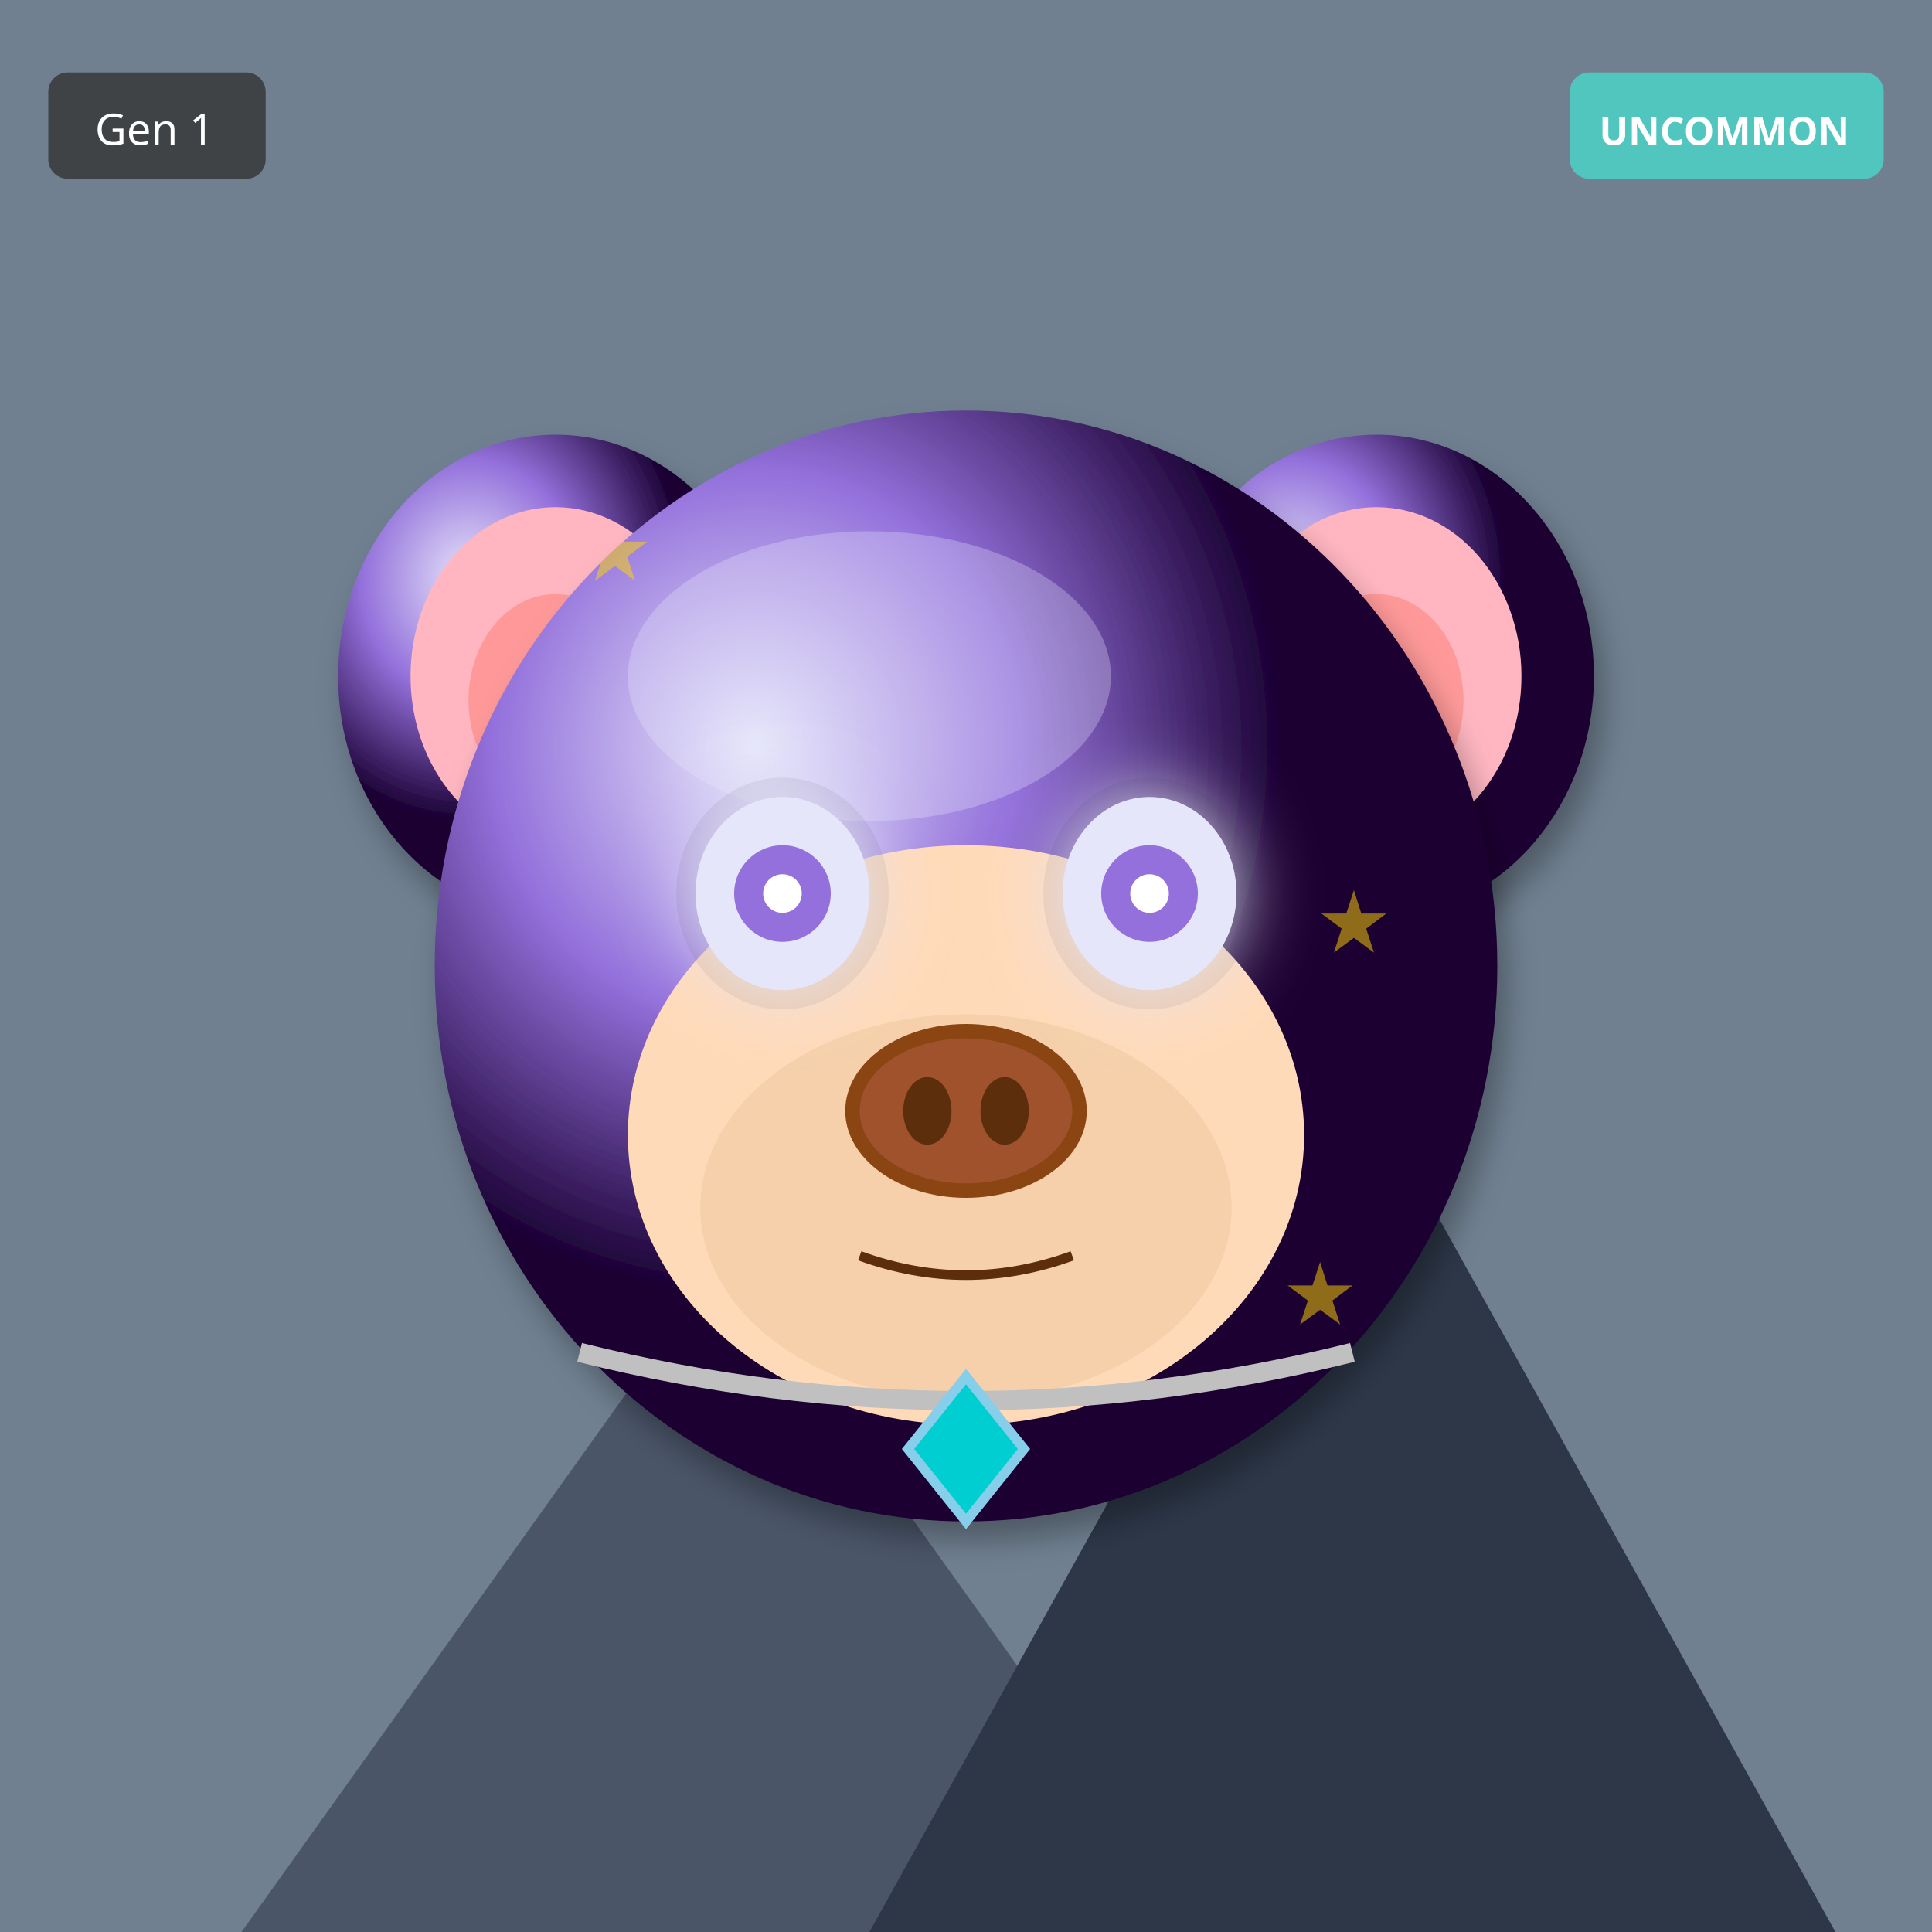
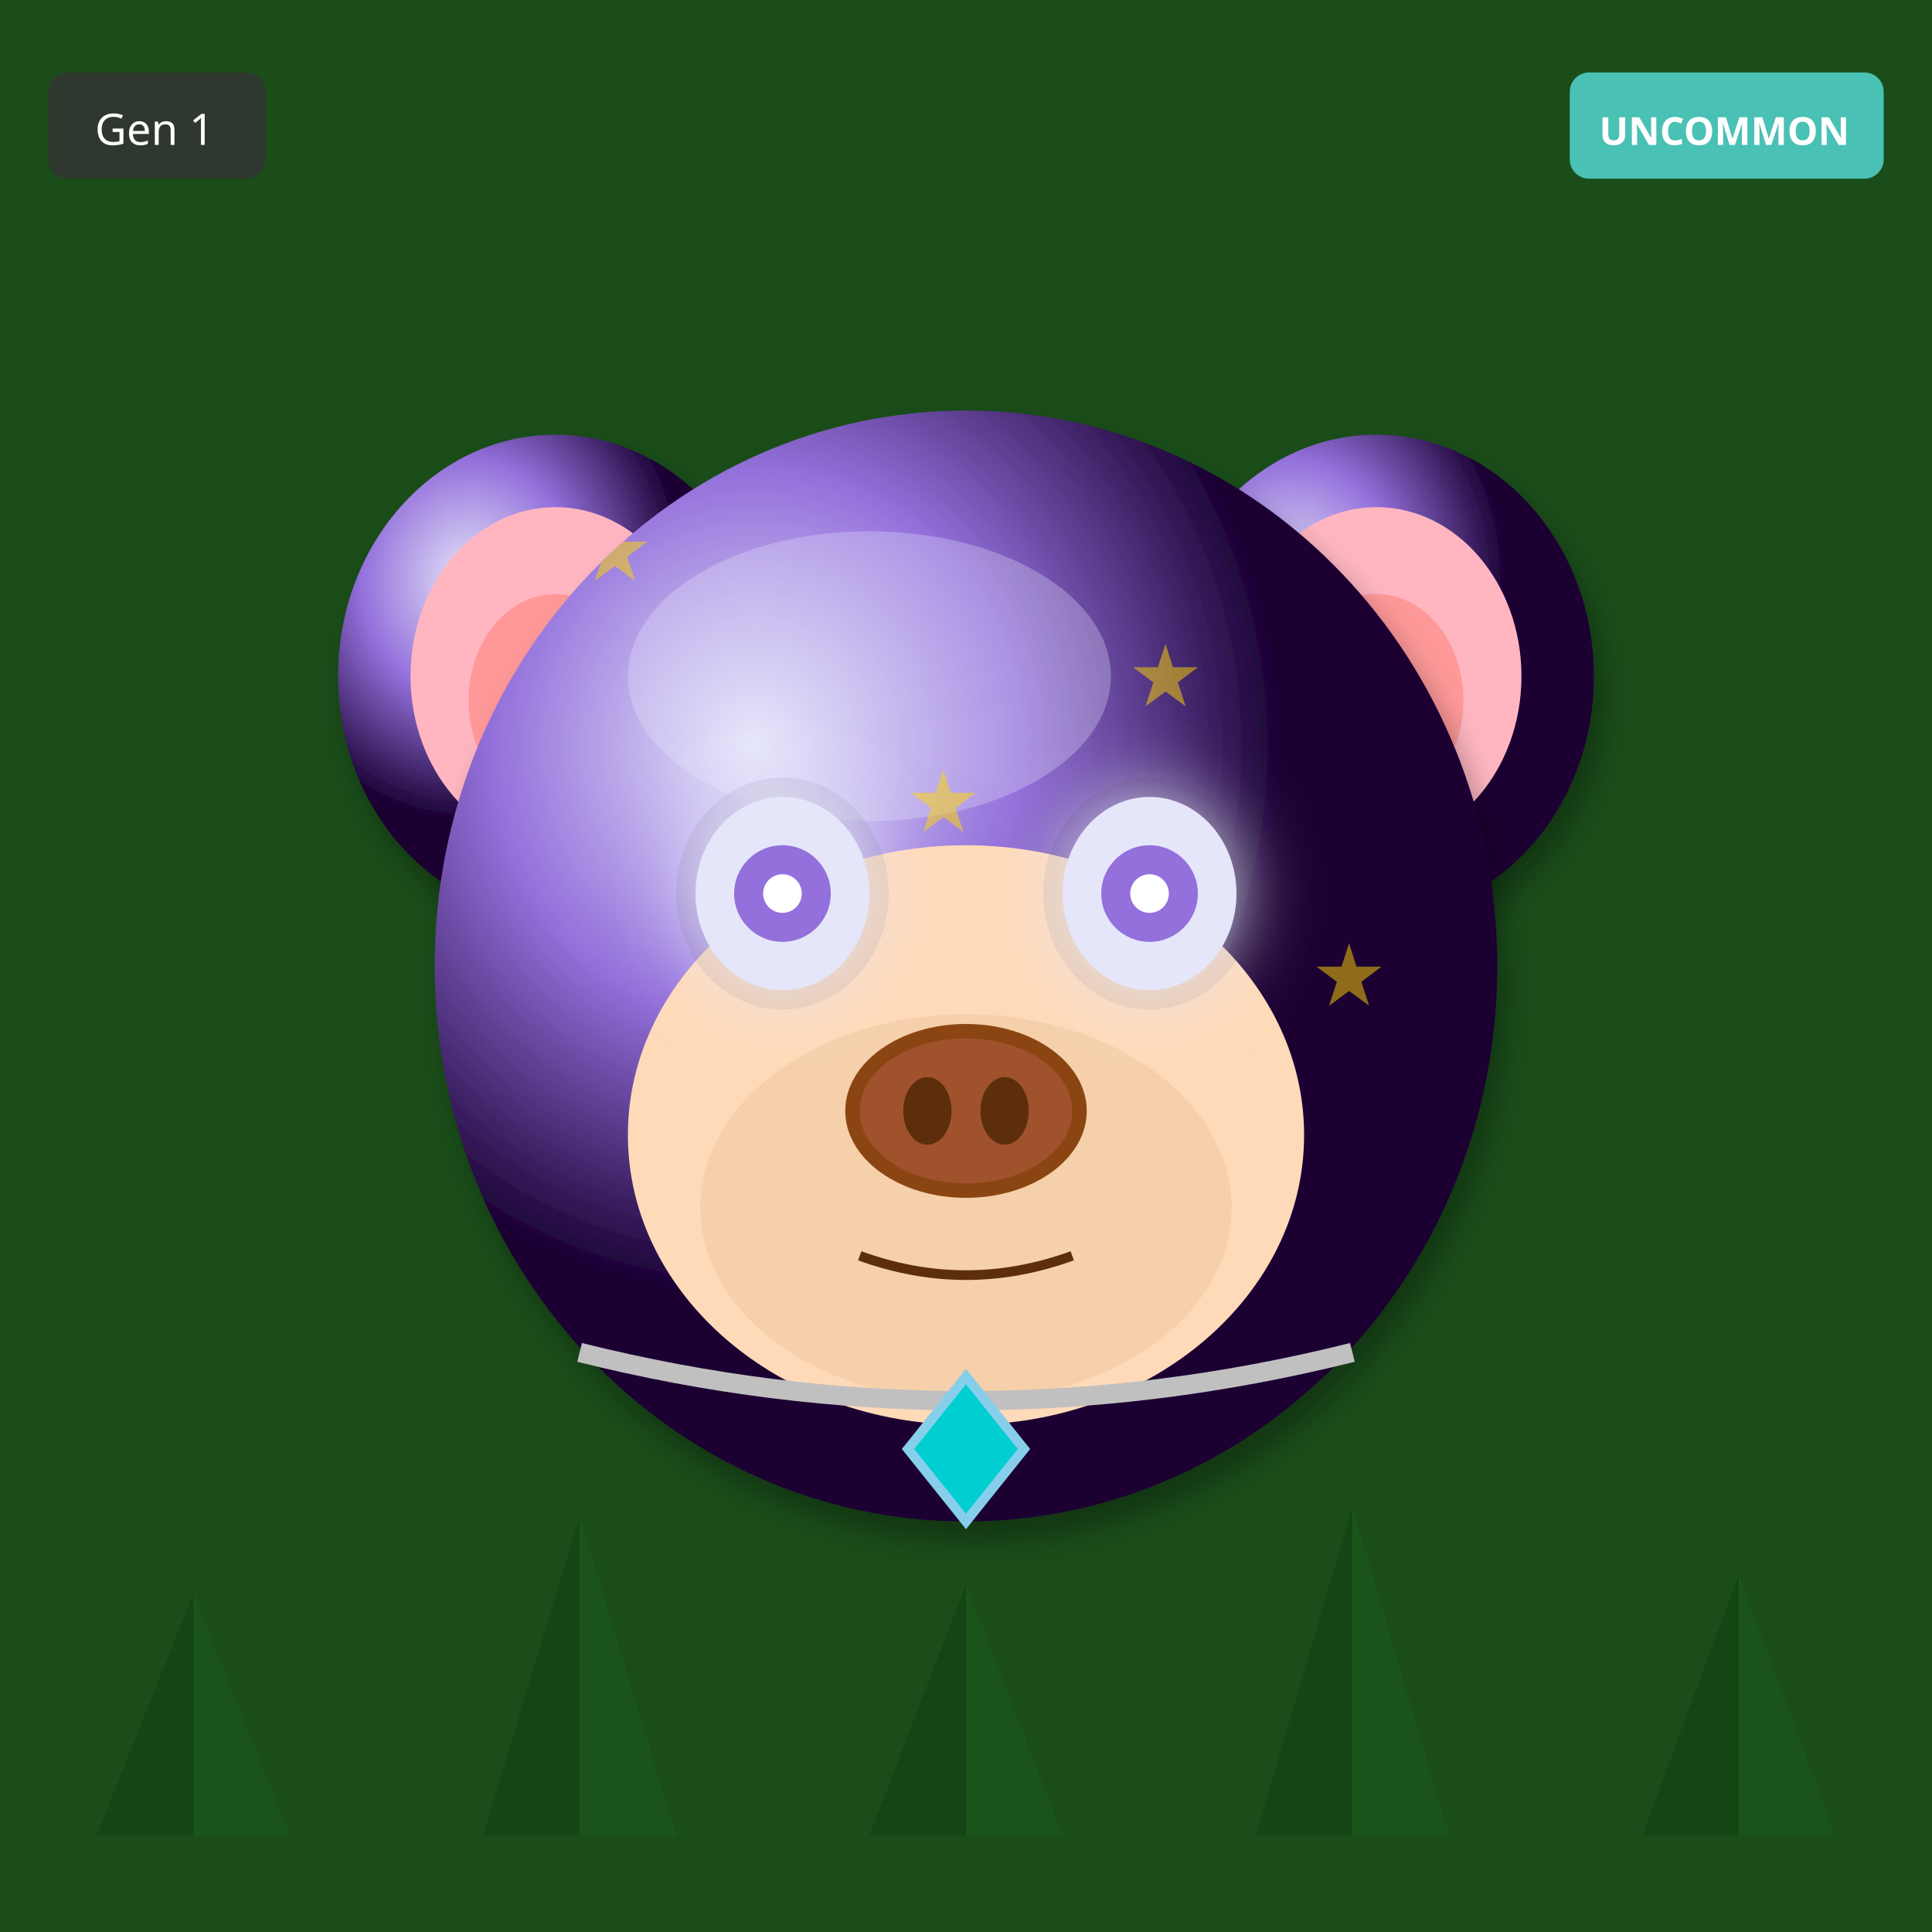
<svg xmlns="http://www.w3.org/2000/svg" width="400" height="400" viewBox="0 0 400 400">
  <defs>
    <filter id="shadow" x="-20%" y="-20%" width="140%" height="140%">
      <feDropShadow dx="2" dy="4" stdDeviation="3" flood-opacity="0.3" />
    </filter>
    <filter id="glow" x="-50%" y="-50%" width="200%" height="200%">
      <feGaussianBlur stdDeviation="8" result="blur" />
      <feMerge>
        <feMergeNode in="blur" />
        <feMergeNode in="SourceGraphic" />
      </feMerge>
    </filter>
    <linearGradient id="rainbow-body" x1="0%" y1="0%" x2="100%" y2="100%">
      <stop offset="0%" stop-color="#FF6B6B" />
      <stop offset="25%" stop-color="#FFE66D" />
      <stop offset="50%" stop-color="#4ECDC4" />
      <stop offset="75%" stop-color="#45B7D1" />
      <stop offset="100%" stop-color="#DDA0DD" />
    </linearGradient>
    <radialGradient id="galaxy-body" cx="30%" cy="30%">
      <stop offset="0%" stop-color="#E6E6FA" />
      <stop offset="50%" stop-color="#9370DB" />
      <stop offset="100%" stop-color="#1A0033" />
    </radialGradient>
    <linearGradient id="holo-body" x1="0%" y1="0%" x2="100%" y2="100%">
      <stop offset="0%" stop-color="#FF00FF" />
      <stop offset="50%" stop-color="#00FFFF" />
      <stop offset="100%" stop-color="#FFFF00" />
    </linearGradient>
    <linearGradient id="sky-gradient" x1="0%" y1="0%" x2="0%" y2="100%">
      <stop offset="0%" stop-color="#87CEEB" />
      <stop offset="100%" stop-color="#E0F4FF" />
    </linearGradient>
    <linearGradient id="grass-gradient" x1="0%" y1="0%" x2="0%" y2="100%">
      <stop offset="0%" stop-color="#90EE90" />
      <stop offset="100%" stop-color="#228B22" />
    </linearGradient>
    <linearGradient id="sunset-gradient" x1="0%" y1="0%" x2="0%" y2="100%">
      <stop offset="0%" stop-color="#FF6B6B" />
      <stop offset="50%" stop-color="#FFE66D" />
      <stop offset="100%" stop-color="#4ECDC4" />
    </linearGradient>
    <linearGradient id="aurora-gradient" x1="0%" y1="0%" x2="100%" y2="100%">
      <stop offset="0%" stop-color="#0D1B2A" />
      <stop offset="30%" stop-color="#00FF7F" />
      <stop offset="70%" stop-color="#FF00FF" />
      <stop offset="100%" stop-color="#0D1B2A" />
    </linearGradient>
    <radialGradient id="multiverse-gradient" cx="50%" cy="50%">
      <stop offset="0%" stop-color="#FFD700" />
      <stop offset="40%" stop-color="#FF00FF" />
      <stop offset="70%" stop-color="#00FFFF" />
      <stop offset="100%" stop-color="#000" />
    </radialGradient>
    <linearGradient id="rift-gradient" x1="0%" y1="0%" x2="100%" y2="100%">
      <stop offset="0%" stop-color="#000" />
      <stop offset="30%" stop-color="#9400D3" />
      <stop offset="50%" stop-color="#00FFFF" />
      <stop offset="70%" stop-color="#9400D3" />
      <stop offset="100%" stop-color="#000" />
    </linearGradient>
    <linearGradient id="heaven-gradient" x1="0%" y1="0%" x2="0%" y2="100%">
      <stop offset="0%" stop-color="#FFF" />
      <stop offset="50%" stop-color="#FFD700" stop-opacity="0.3" />
      <stop offset="100%" stop-color="#F0F8FF" />
    </linearGradient>
    <clipPath id="head-clip">
      <ellipse cx="200" cy="200" rx="110" ry="115" />
    </clipPath>
  </defs>
-   <rect width="400" height="400" fill="#708090" />
-   <polygon points="50,400 150,260 250,400" fill="#4A5568" />
-   <polygon points="180,400 280,220 380,400" fill="#2D3748" />
-   <polygon points="145,270 150,260 155,270" fill="white" />
-   <polygon points="275,230 280,220 285,230" fill="white" />
+   <rect width="400" height="400" fill="#1A4D1A" />
+   <polygon points="40,380 20,380 40,330" fill="#0D3D0D" opacity="0.5" />
+   <polygon points="40,380 60,380 40,330" fill="#1A5C1A" opacity="0.5" />
+   <polygon points="120,380 100,380 120,314" fill="#0D3D0D" opacity="0.5" />
+   <polygon points="120,380 140,380 120,314" fill="#1A5C1A" opacity="0.5" />
+   <polygon points="200,380 180,380 200,328" fill="#0D3D0D" opacity="0.5" />
+   <polygon points="200,380 220,380 200,328" fill="#1A5C1A" opacity="0.5" />
+   <polygon points="280,380 260,380 280,312" fill="#0D3D0D" opacity="0.5" />
+   <polygon points="280,380 300,380 280,312" fill="#1A5C1A" opacity="0.5" />
+   <polygon points="360,380 340,380 360,326" fill="#0D3D0D" opacity="0.5" />
+   <polygon points="360,380 380,380 360,326" fill="#1A5C1A" opacity="0.5" />
  <ellipse cx="115" cy="140" rx="45" ry="50" fill="url(#galaxy-body)" filter="url(#shadow)" />
  <ellipse cx="115" cy="140" rx="30" ry="35" fill="#FFB6C1" />
  <ellipse cx="115" cy="145" rx="18" ry="22" fill="#FF9999" />
  <ellipse cx="285" cy="140" rx="45" ry="50" fill="url(#galaxy-body)" filter="url(#shadow)" />
  <ellipse cx="285" cy="140" rx="30" ry="35" fill="#FFB6C1" />
  <ellipse cx="285" cy="145" rx="18" ry="22" fill="#FF9999" />
  <ellipse cx="200" cy="200" rx="110" ry="115" fill="url(#galaxy-body)" filter="url(#shadow)" />
  <ellipse cx="180" cy="140" rx="50" ry="30" fill="#E6E6FA" opacity="0.3" />
  <g clip-path="url(#head-clip)">
    <text x="120" y="120" font-size="18" fill="#FFD700" opacity="0.5">★</text>
-     <text x="171" y="199" font-size="18" fill="#FFD700" opacity="0.5">★</text>
-     <text x="222" y="278" font-size="18" fill="#FFD700" opacity="0.5">★</text>
-     <text x="273" y="197" font-size="18" fill="#FFD700" opacity="0.5">★</text>
-     <text x="164" y="276" font-size="18" fill="#FFD700" opacity="0.5">★</text>
-     <text x="215" y="195" font-size="18" fill="#FFD700" opacity="0.5">★</text>
-     <text x="266" y="274" font-size="18" fill="#FFD700" opacity="0.5">★</text>
-     <text x="157" y="193" font-size="18" fill="#FFD700" opacity="0.5">★</text>
+     <text x="158" y="182" font-size="18" fill="#FFD700" opacity="0.5">★</text>
+     <text x="196" y="244" font-size="18" fill="#FFD700" opacity="0.5">★</text>
+     <text x="234" y="146" font-size="18" fill="#FFD700" opacity="0.5">★</text>
+     <text x="272" y="208" font-size="18" fill="#FFD700" opacity="0.5">★</text>
+     <text x="150" y="270" font-size="18" fill="#FFD700" opacity="0.5">★</text>
+     <text x="188" y="172" font-size="18" fill="#FFD700" opacity="0.5">★</text>
+     <text x="226" y="234" font-size="18" fill="#FFD700" opacity="0.5">★</text>
  </g>
  <ellipse cx="200" cy="235" rx="70" ry="60" fill="#FFDAB9" />
  <ellipse cx="200" cy="250" rx="55" ry="40" fill="#DEB887" opacity="0.3" />
  <ellipse cx="162" cy="185" rx="22" ry="24" fill="#000" opacity="0.08" />
  <ellipse cx="238" cy="185" rx="22" ry="24" fill="#000" opacity="0.08" />
  <ellipse cx="162" cy="185" rx="18" ry="20" fill="#E6E6FA" filter="url(#glow)" />
  <circle cx="162" cy="185" r="10" fill="#9370DB" />
  <circle cx="162" cy="185" r="4" fill="#FFF" />
  <ellipse cx="238" cy="185" rx="18" ry="20" fill="#E6E6FA" filter="url(#glow)" />
  <circle cx="238" cy="185" r="10" fill="#9370DB" />
  <circle cx="238" cy="185" r="4" fill="#FFF" />
  <g>
    <ellipse cx="200" cy="230" rx="25" ry="18" fill="#8B4513" />
    <ellipse cx="200" cy="230" rx="22" ry="15" fill="#A0522D" />
    <ellipse cx="192" cy="230" rx="5" ry="7" fill="#5D2E0C" />
    <ellipse cx="208" cy="230" rx="5" ry="7" fill="#5D2E0C" />
  </g>
  <path d="M178 260 Q200 268 222 260" stroke="#5D2E0C" stroke-width="2" fill="none" />
  <path d="M120 280 Q200 300 280 280" stroke="#C0C0C0" stroke-width="4" fill="none" />
  <polygon points="200,285 212,300 200,315 188,300" fill="#00CED1" stroke="#87CEEB" stroke-width="2" />
  <g transform="translate(325, 15)">
    <rect width="65" height="22" rx="4" fill="#4ECDC4" opacity="0.9" />
    <text x="32" y="15" font-size="8" fill="#FFF" text-anchor="middle" font-family="sans-serif" font-weight="bold">UNCOMMON</text>
  </g>
  <g transform="translate(10, 15)">
    <rect width="45" height="22" rx="4" fill="#333" opacity="0.8" />
    <text x="22" y="15" font-size="9" fill="#FFF" text-anchor="middle" font-family="sans-serif">Gen 1</text>
  </g>
</svg>
